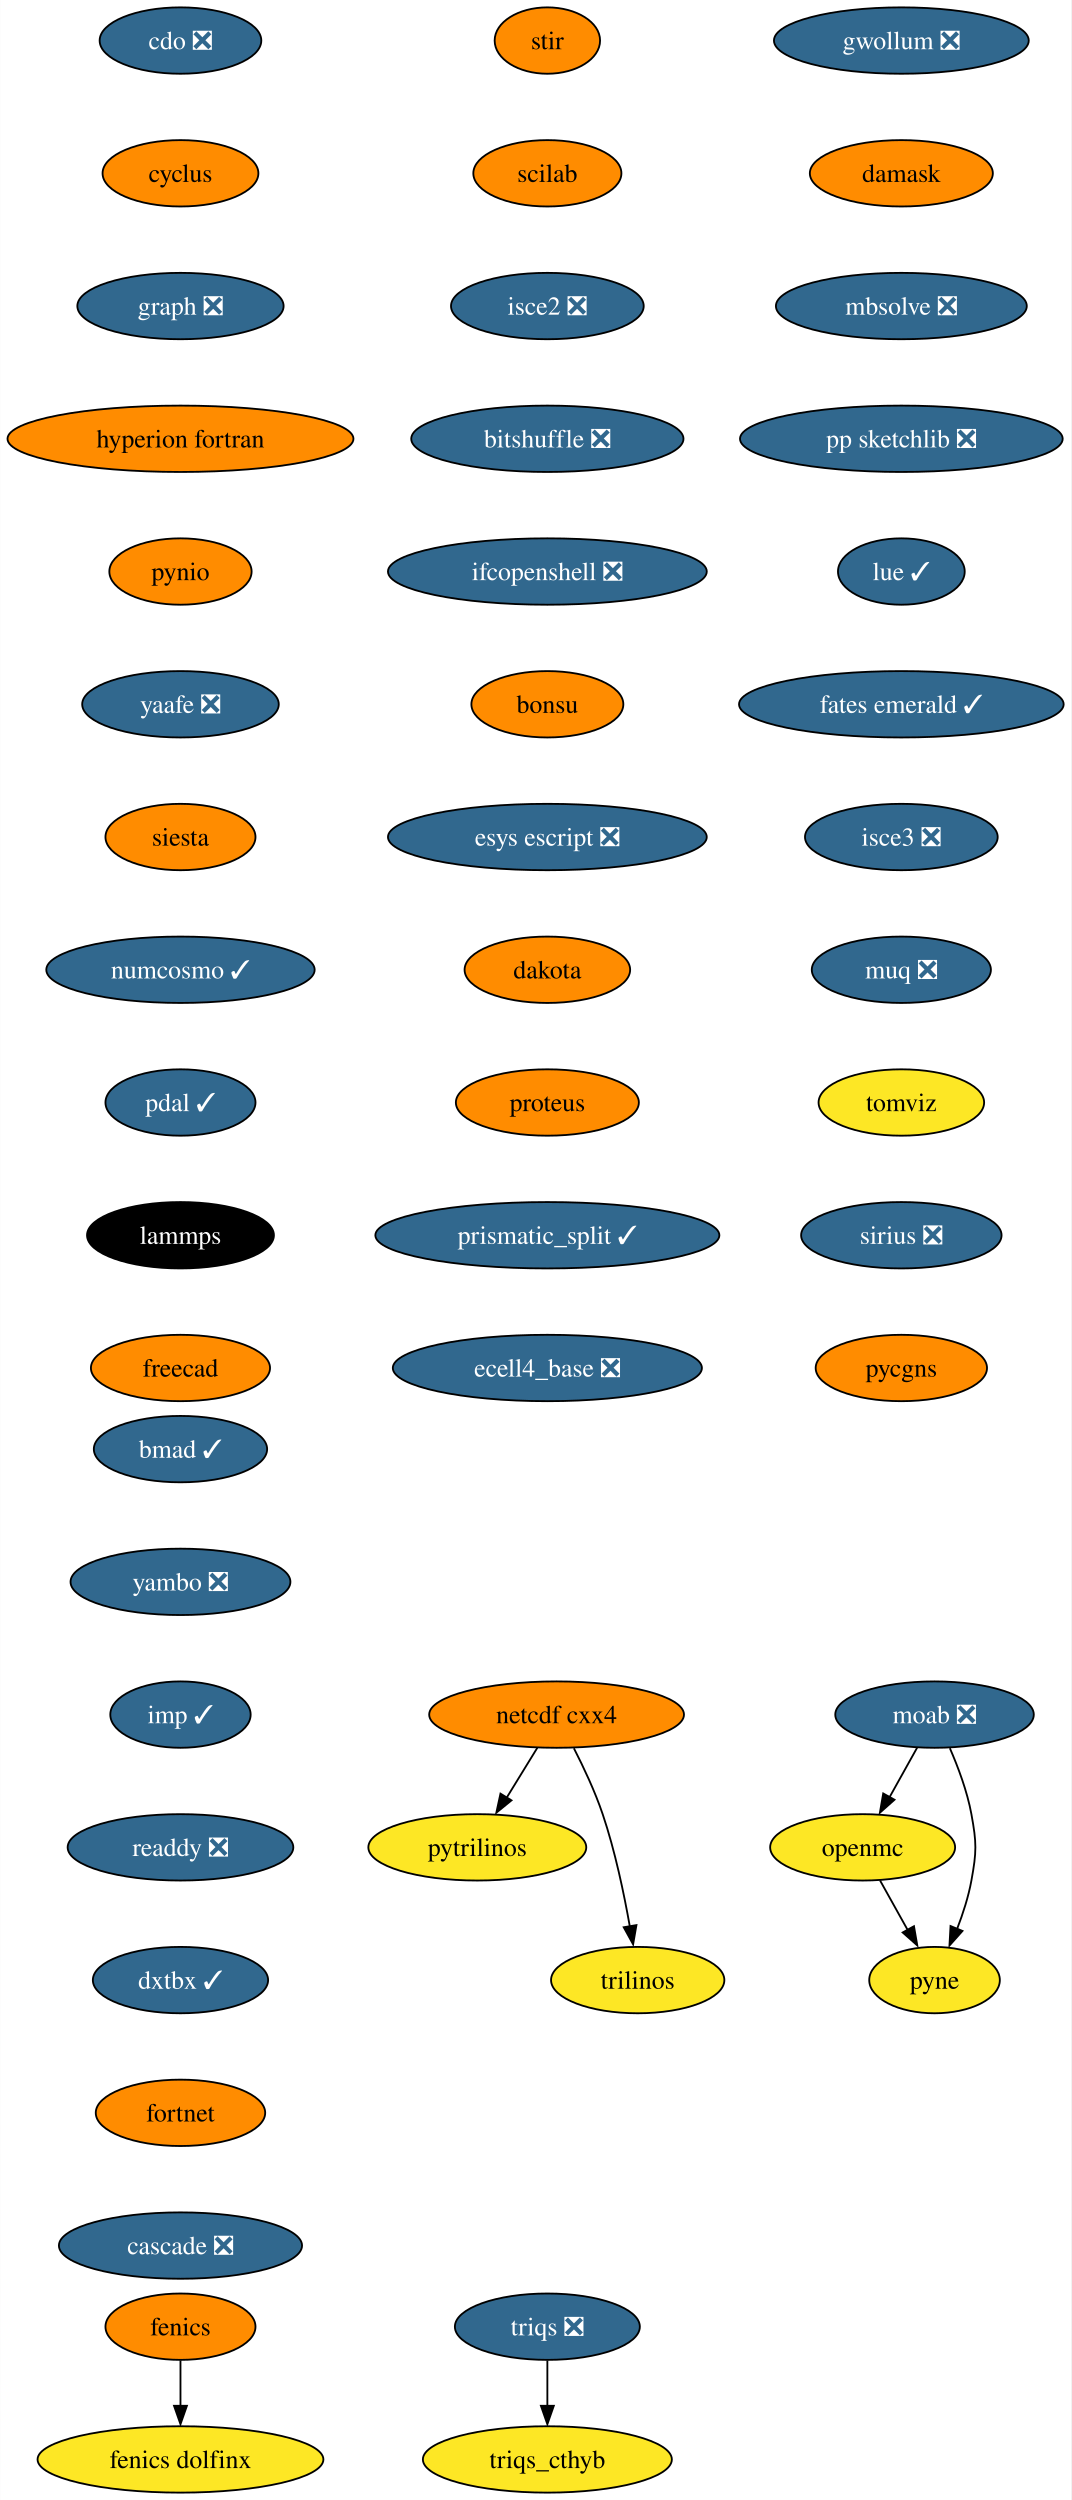
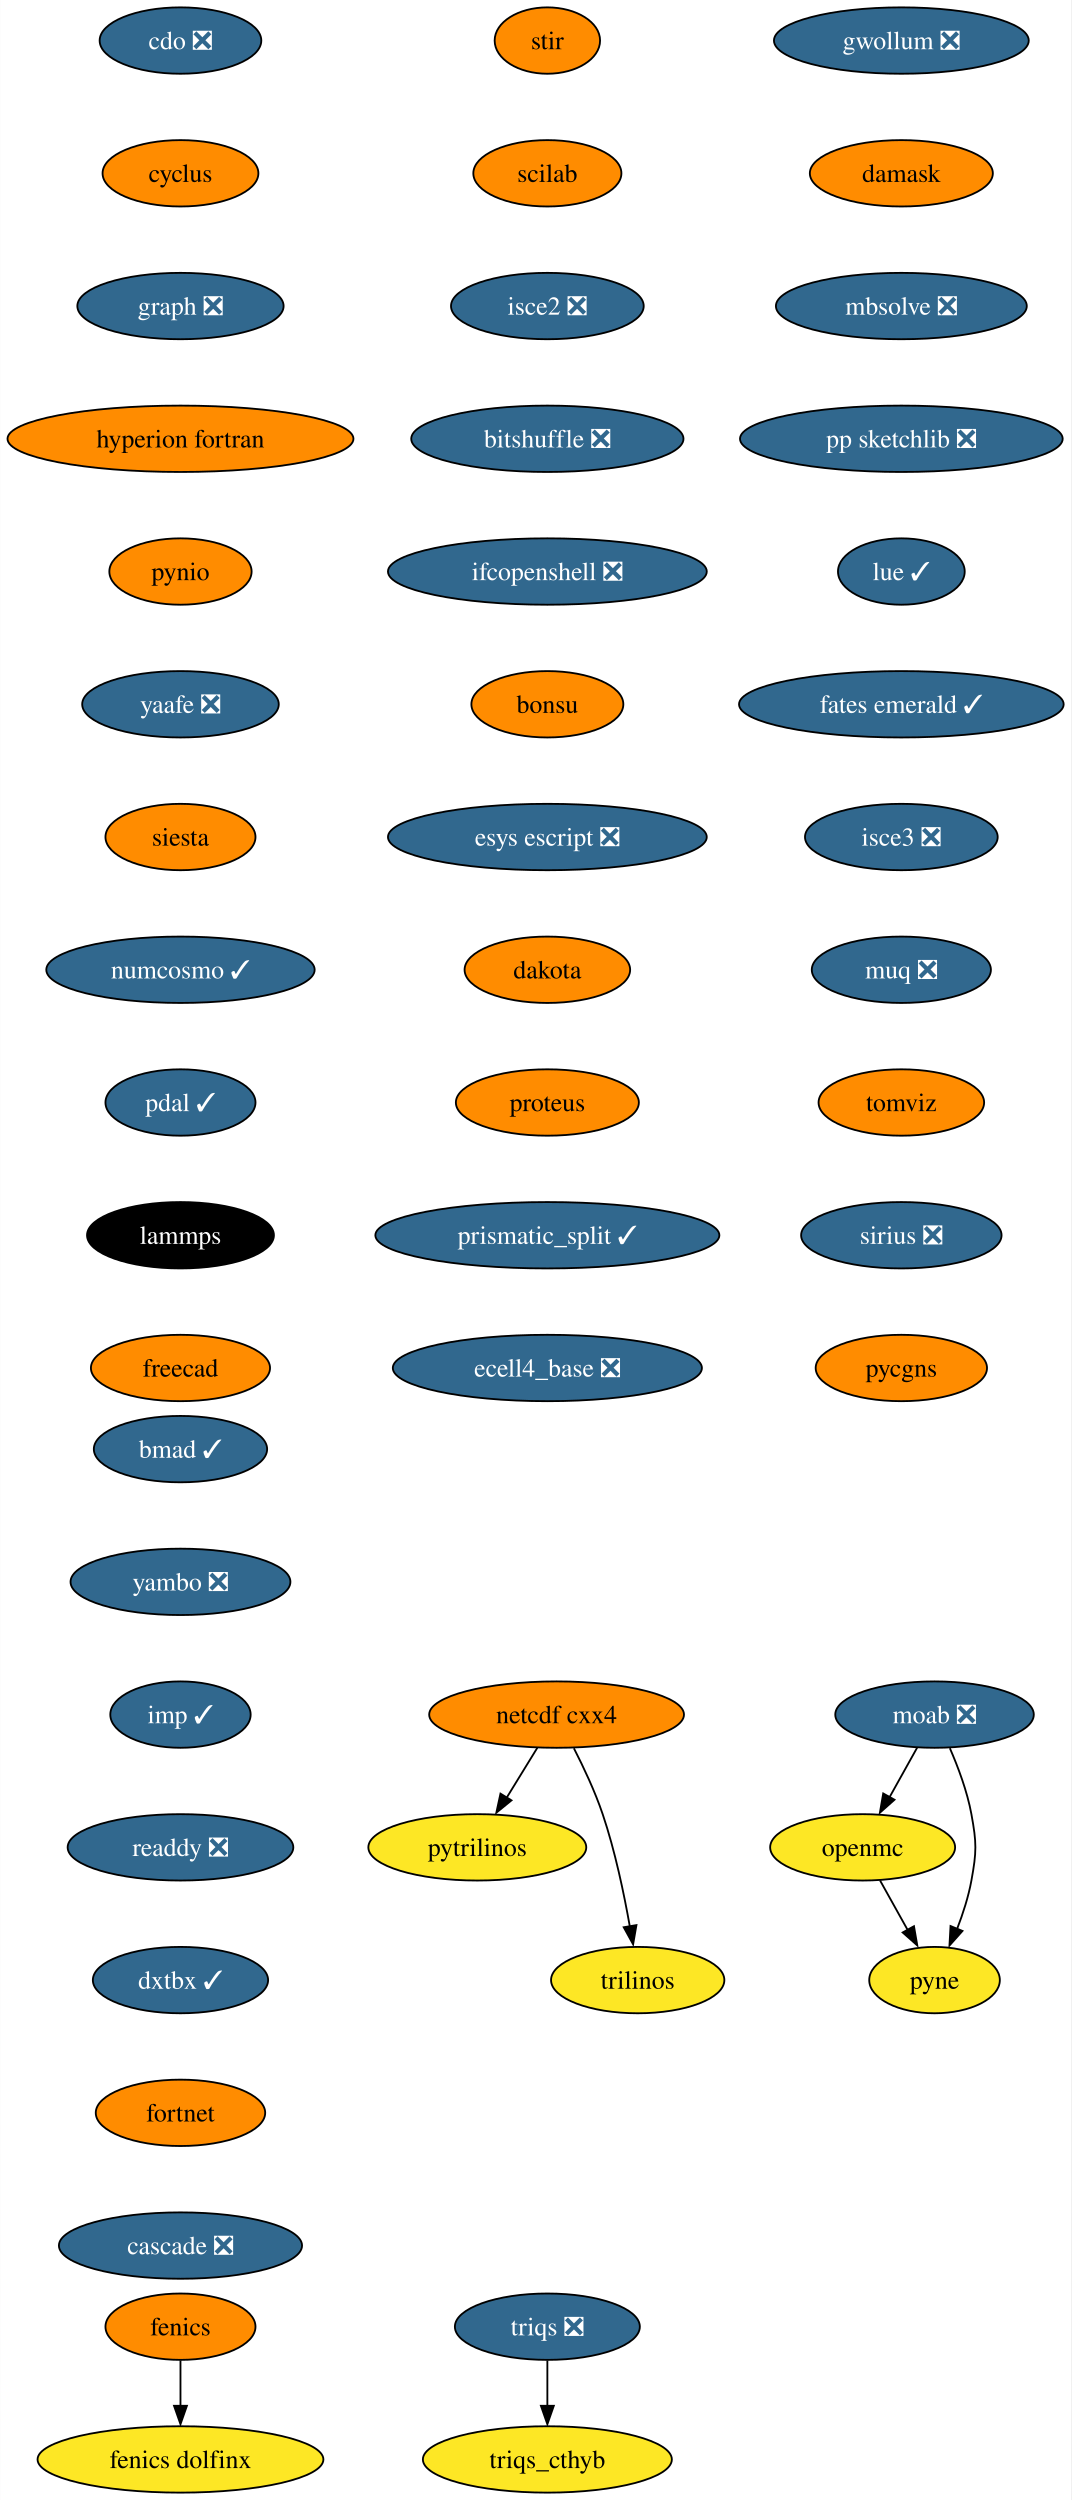
<svg xmlns="http://www.w3.org/2000/svg" xmlns:xlink="http://www.w3.org/1999/xlink" width="581pt" height="1356pt" viewBox="0.00 0.00 580.86 1356.00">
  <g id="graph0" class="graph" transform="scale(1 1) rotate(0) translate(4 1352)">
    <polygon fill="white" stroke="none" points="-4,4 -4,-1352 576.86,-1352 576.86,4 -4,4" />
    <g id="node1" class="node">
      <g id="a_node1">
        <a xlink:href="https://github.com/conda-forge/cdo-feedstock/pull/140" xlink:title="cdo ❎">
          <ellipse fill="#31688e" stroke="black" cx="93.82" cy="-1330" rx="43.84" ry="18" />
          <text text-anchor="middle" x="93.82" y="-1325.33" font-family="Times,serif" font-size="14.00" fill="white">cdo ❎</text>
        </a>
      </g>
    </g>
    <g id="node2" class="node">
      <g id="a_node2">
        <a xlink:href="https://github.com/conda-forge/cyclus-feedstock" xlink:title="cyclus">
          <ellipse fill="#ff8c00" stroke="black" cx="93.82" cy="-1258" rx="42.26" ry="18" />
          <text text-anchor="middle" x="93.82" y="-1253.33" font-family="Times,serif" font-size="14.00">cyclus</text>
        </a>
      </g>
    </g>
    <g id="node3" class="node">
      <g id="a_node3">
        <a xlink:href="https://github.com/conda-forge/graph-feedstock/pull/9" xlink:title="graph ❎">
          <ellipse fill="#31688e" stroke="black" cx="93.82" cy="-1186" rx="55.94" ry="18" />
          <text text-anchor="middle" x="93.82" y="-1181.33" font-family="Times,serif" font-size="14.00" fill="white">graph ❎</text>
        </a>
      </g>
    </g>
    <g id="node6" class="node">
      <g id="a_node6">
        <a xlink:href="https://github.com/conda-forge/hyperion-fortran-feedstock" xlink:title="hyperion fortran">
          <ellipse fill="#ff8c00" stroke="black" cx="93.82" cy="-1114" rx="93.82" ry="18" />
          <text text-anchor="middle" x="93.82" y="-1109.33" font-family="Times,serif" font-size="14.00">hyperion fortran</text>
        </a>
      </g>
    </g>
    <g id="node4" class="node">
      <g id="a_node4">
        <a xlink:href="https://github.com/conda-forge/fenics-feedstock" xlink:title="fenics">
          <ellipse fill="#ff8c00" stroke="black" cx="93.82" cy="-90" rx="40.69" ry="18" />
          <text text-anchor="middle" x="93.82" y="-85.33" font-family="Times,serif" font-size="14.00">fenics</text>
        </a>
      </g>
    </g>
    <g id="node5" class="node">
      <g id="a_node5">
        <a xlink:href="https://github.com/conda-forge/fenics-dolfinx-feedstock" xlink:title="fenics dolfinx">
          <ellipse fill="#fde725" stroke="black" cx="93.82" cy="-18" rx="77.52" ry="18" />
          <text text-anchor="middle" x="93.82" y="-13.32" font-family="Times,serif" font-size="14.00">fenics dolfinx</text>
        </a>
      </g>
    </g>
    <g id="edge3" class="edge">
      <path fill="none" stroke="black" d="M93.82,-71.7C93.82,-64.24 93.82,-55.32 93.82,-46.97" />
      <polygon fill="black" stroke="black" points="97.32,-47.1 93.82,-37.1 90.32,-47.1 97.32,-47.1" />
    </g>
    <g id="node7" class="node">
      <g id="a_node7">
        <a xlink:href="https://github.com/conda-forge/pynio-feedstock" xlink:title="pynio">
          <ellipse fill="#ff8c00" stroke="black" cx="93.82" cy="-1042" rx="38.58" ry="18" />
          <text text-anchor="middle" x="93.82" y="-1037.33" font-family="Times,serif" font-size="14.00">pynio</text>
        </a>
      </g>
    </g>
    <g id="node14" class="node">
      <g id="a_node14">
        <a xlink:href="https://github.com/conda-forge/yaafe-feedstock/pull/23" xlink:title="yaafe ❎">
          <ellipse fill="#31688e" stroke="black" cx="93.82" cy="-970" rx="53.31" ry="18" />
          <text text-anchor="middle" x="93.82" y="-965.33" font-family="Times,serif" font-size="14.00" fill="white">yaafe ❎</text>
        </a>
      </g>
    </g>
    <g id="node8" class="node">
      <g id="a_node8">
        <a xlink:href="https://github.com/conda-forge/moab-feedstock/pull/84" xlink:title="moab ❎">
          <ellipse fill="#31688e" stroke="black" cx="502.82" cy="-422" rx="53.84" ry="18" />
          <text text-anchor="middle" x="502.82" y="-417.32" font-family="Times,serif" font-size="14.00" fill="white">moab ❎</text>
        </a>
      </g>
    </g>
    <g id="node9" class="node">
      <g id="a_node9">
        <a xlink:href="https://github.com/conda-forge/openmc-feedstock" xlink:title="openmc">
          <ellipse fill="#fde725" stroke="black" cx="463.82" cy="-350" rx="50.16" ry="18" />
          <text text-anchor="middle" x="463.82" y="-345.32" font-family="Times,serif" font-size="14.00">openmc</text>
        </a>
      </g>
    </g>
    <g id="edge6" class="edge">
      <path fill="none" stroke="black" d="M493.38,-404.05C488.88,-395.97 483.39,-386.12 478.37,-377.11" />
      <polygon fill="black" stroke="black" points="481.1,-375.82 473.18,-368.79 474.99,-379.23 481.1,-375.82" />
    </g>
    <g id="node10" class="node">
      <g id="a_node10">
        <a xlink:href="https://github.com/conda-forge/pyne-feedstock" xlink:title="pyne">
          <ellipse fill="#fde725" stroke="black" cx="502.82" cy="-278" rx="35.42" ry="18" />
          <text text-anchor="middle" x="502.82" y="-273.32" font-family="Times,serif" font-size="14.00">pyne</text>
        </a>
      </g>
    </g>
    <g id="edge7" class="edge">
      <path fill="none" stroke="black" d="M511.13,-403.79C515.56,-393.63 520.56,-380.38 522.82,-368 525.69,-352.26 525.69,-347.74 522.82,-332 521.23,-323.25 518.27,-314.08 515.1,-305.86" />
      <polygon fill="black" stroke="black" points="517.97,-304.65 510.92,-296.74 511.5,-307.32 517.97,-304.65" />
    </g>
    <g id="edge8" class="edge">
      <path fill="none" stroke="black" d="M473.26,-332.05C477.77,-323.97 483.26,-314.12 488.28,-305.11" />
      <polygon fill="black" stroke="black" points="491.66,-307.23 493.47,-296.79 485.54,-303.82 491.66,-307.23" />
    </g>
    <g id="node11" class="node">
      <g id="a_node11">
        <a xlink:href="https://github.com/conda-forge/netcdf-cxx4-feedstock" xlink:title="netcdf cxx4">
          <ellipse fill="#ff8c00" stroke="black" cx="297.82" cy="-422" rx="69.1" ry="18" />
          <text text-anchor="middle" x="297.82" y="-417.32" font-family="Times,serif" font-size="14.00">netcdf cxx4</text>
        </a>
      </g>
    </g>
    <g id="node12" class="node">
      <g id="a_node12">
        <a xlink:href="https://github.com/conda-forge/pytrilinos-feedstock" xlink:title="pytrilinos">
          <ellipse fill="#fde725" stroke="black" cx="254.82" cy="-350" rx="59.1" ry="18" />
          <text text-anchor="middle" x="254.82" y="-345.32" font-family="Times,serif" font-size="14.00">pytrilinos</text>
        </a>
      </g>
    </g>
    <g id="edge9" class="edge">
      <path fill="none" stroke="black" d="M287.41,-404.05C282.45,-395.97 276.4,-386.12 270.86,-377.11" />
      <polygon fill="black" stroke="black" points="273.35,-375.48 265.14,-368.79 267.39,-379.14 273.35,-375.48" />
    </g>
    <g id="node13" class="node">
      <g id="a_node13">
        <a xlink:href="https://github.com/conda-forge/trilinos-feedstock" xlink:title="trilinos">
          <ellipse fill="#fde725" stroke="black" cx="341.82" cy="-278" rx="47" ry="18" />
          <text text-anchor="middle" x="341.82" y="-273.32" font-family="Times,serif" font-size="14.00">trilinos</text>
        </a>
      </g>
    </g>
    <g id="edge10" class="edge">
      <path fill="none" stroke="black" d="M307.2,-403.75C312.41,-393.59 318.66,-380.34 322.82,-368 329.54,-348.11 334.4,-324.88 337.53,-307.15" />
      <polygon fill="black" stroke="black" points="341.13,-307.82 339.33,-297.38 334.23,-306.66 341.13,-307.82" />
    </g>
    <g id="node15" class="node">
      <g id="a_node15">
        <a xlink:href="https://github.com/conda-forge/siesta-feedstock" xlink:title="siesta">
          <ellipse fill="#ff8c00" stroke="black" cx="93.82" cy="-898" rx="40.69" ry="18" />
          <text text-anchor="middle" x="93.82" y="-893.33" font-family="Times,serif" font-size="14.00">siesta</text>
        </a>
      </g>
    </g>
    <g id="node16" class="node">
      <g id="a_node16">
        <a xlink:href="https://github.com/conda-forge/numcosmo-feedstock/pull/37" xlink:title="numcosmo ✓">
          <ellipse fill="#31688e" stroke="black" cx="93.82" cy="-826" rx="72.78" ry="18" />
          <text text-anchor="middle" x="93.82" y="-821.33" font-family="Times,serif" font-size="14.00" fill="white">numcosmo ✓</text>
        </a>
      </g>
    </g>
    <g id="node17" class="node">
      <g id="a_node17">
        <a xlink:href="https://github.com/conda-forge/pdal-feedstock/pull/210" xlink:title="pdal ✓">
          <ellipse fill="#31688e" stroke="black" cx="93.82" cy="-754" rx="40.69" ry="18" />
          <text text-anchor="middle" x="93.82" y="-749.33" font-family="Times,serif" font-size="14.00" fill="white">pdal ✓</text>
        </a>
      </g>
    </g>
    <g id="node18" class="node">
      <g id="a_node18">
        <a xlink:href="https://github.com/conda-forge/lammps-feedstock" xlink:title="lammps">
          <ellipse fill="#000000" stroke="black" cx="93.82" cy="-682" rx="50.68" ry="18" />
          <text text-anchor="middle" x="93.82" y="-677.33" font-family="Times,serif" font-size="14.00" fill="white">lammps</text>
        </a>
      </g>
    </g>
    <g id="node19" class="node">
      <g id="a_node19">
        <a xlink:href="https://github.com/conda-forge/freecad-feedstock" xlink:title="freecad">
          <ellipse fill="#ff8c00" stroke="black" cx="93.82" cy="-610" rx="48.58" ry="18" />
          <text text-anchor="middle" x="93.82" y="-605.33" font-family="Times,serif" font-size="14.00">freecad</text>
        </a>
      </g>
    </g>
    <g id="node20" class="node">
      <g id="a_node20">
        <a xlink:href="https://github.com/conda-forge/stir-feedstock" xlink:title="stir">
          <ellipse fill="#ff8c00" stroke="black" cx="292.82" cy="-1330" rx="28.59" ry="18" />
          <text text-anchor="middle" x="292.82" y="-1325.33" font-family="Times,serif" font-size="14.00">stir</text>
        </a>
      </g>
    </g>
    <g id="node21" class="node">
      <g id="a_node21">
        <a xlink:href="https://github.com/conda-forge/scilab-feedstock" xlink:title="scilab">
          <ellipse fill="#ff8c00" stroke="black" cx="292.82" cy="-1258" rx="40.16" ry="18" />
          <text text-anchor="middle" x="292.82" y="-1253.33" font-family="Times,serif" font-size="14.00">scilab</text>
        </a>
      </g>
    </g>
    <g id="node22" class="node">
      <g id="a_node22">
        <a xlink:href="https://github.com/conda-forge/isce2-feedstock/pull/64" xlink:title="isce2 ❎">
          <ellipse fill="#31688e" stroke="black" cx="292.82" cy="-1186" rx="52.26" ry="18" />
          <text text-anchor="middle" x="292.82" y="-1181.33" font-family="Times,serif" font-size="14.00" fill="white">isce2 ❎</text>
        </a>
      </g>
    </g>
    <g id="node23" class="node">
      <g id="a_node23">
        <a xlink:href="https://github.com/conda-forge/bitshuffle-feedstock/pull/38" xlink:title="bitshuffle ❎">
          <ellipse fill="#31688e" stroke="black" cx="292.82" cy="-1114" rx="73.83" ry="18" />
          <text text-anchor="middle" x="292.82" y="-1109.33" font-family="Times,serif" font-size="14.00" fill="white">bitshuffle ❎</text>
        </a>
      </g>
    </g>
    <g id="node24" class="node">
      <g id="a_node24">
        <a xlink:href="https://github.com/conda-forge/ifcopenshell-feedstock/pull/30" xlink:title="ifcopenshell ❎">
          <ellipse fill="#31688e" stroke="black" cx="292.82" cy="-1042" rx="86.46" ry="18" />
          <text text-anchor="middle" x="292.82" y="-1037.33" font-family="Times,serif" font-size="14.00" fill="white">ifcopenshell ❎</text>
        </a>
      </g>
    </g>
    <g id="node25" class="node">
      <g id="a_node25">
        <a xlink:href="https://github.com/conda-forge/bonsu-feedstock" xlink:title="bonsu">
          <ellipse fill="#ff8c00" stroke="black" cx="292.82" cy="-970" rx="41.21" ry="18" />
          <text text-anchor="middle" x="292.82" y="-965.33" font-family="Times,serif" font-size="14.00">bonsu</text>
        </a>
      </g>
    </g>
    <g id="node26" class="node">
      <g id="a_node26">
        <a xlink:href="https://github.com/conda-forge/esys-escript-feedstock/pull/62" xlink:title="esys escript ❎">
          <ellipse fill="#31688e" stroke="black" cx="292.82" cy="-898" rx="86.46" ry="18" />
          <text text-anchor="middle" x="292.82" y="-893.33" font-family="Times,serif" font-size="14.00" fill="white">esys escript ❎</text>
        </a>
      </g>
    </g>
    <g id="node27" class="node">
      <g id="a_node27">
        <a xlink:href="https://github.com/conda-forge/dakota-feedstock" xlink:title="dakota">
          <ellipse fill="#ff8c00" stroke="black" cx="292.82" cy="-826" rx="44.9" ry="18" />
          <text text-anchor="middle" x="292.82" y="-821.33" font-family="Times,serif" font-size="14.00">dakota</text>
        </a>
      </g>
    </g>
    <g id="node28" class="node">
      <g id="a_node28">
        <a xlink:href="https://github.com/conda-forge/proteus-feedstock" xlink:title="proteus">
          <ellipse fill="#ff8c00" stroke="black" cx="292.82" cy="-754" rx="49.63" ry="18" />
          <text text-anchor="middle" x="292.82" y="-749.33" font-family="Times,serif" font-size="14.00">proteus</text>
        </a>
      </g>
    </g>
    <g id="node31" class="node">
      <g id="a_node31">
        <a xlink:href="https://github.com/conda-forge/prismatic_split-feedstock/pull/39" xlink:title="prismatic_split ✓">
          <ellipse fill="#31688e" stroke="black" cx="292.82" cy="-682" rx="93.3" ry="18" />
          <text text-anchor="middle" x="292.82" y="-677.33" font-family="Times,serif" font-size="14.00" fill="white">prismatic_split ✓</text>
        </a>
      </g>
    </g>
    <g id="node29" class="node">
      <g id="a_node29">
        <a xlink:href="https://github.com/conda-forge/triqs-feedstock/pull/39" xlink:title="triqs ❎">
          <ellipse fill="#31688e" stroke="black" cx="292.82" cy="-90" rx="50.16" ry="18" />
          <text text-anchor="middle" x="292.82" y="-85.33" font-family="Times,serif" font-size="14.00" fill="white">triqs ❎</text>
        </a>
      </g>
    </g>
    <g id="node30" class="node">
      <g id="a_node30">
        <a xlink:href="https://github.com/conda-forge/triqs_cthyb-feedstock" xlink:title="triqs_cthyb">
          <ellipse fill="#fde725" stroke="black" cx="292.82" cy="-18" rx="67.52" ry="18" />
          <text text-anchor="middle" x="292.82" y="-13.32" font-family="Times,serif" font-size="14.00">triqs_cthyb</text>
        </a>
      </g>
    </g>
    <g id="edge25" class="edge">
      <path fill="none" stroke="black" d="M292.82,-71.7C292.82,-64.24 292.82,-55.32 292.82,-46.97" />
      <polygon fill="black" stroke="black" points="296.32,-47.1 292.82,-37.1 289.32,-47.1 296.32,-47.1" />
    </g>
    <g id="node32" class="node">
      <g id="a_node32">
        <a xlink:href="https://github.com/conda-forge/ecell4_base-feedstock/pull/23" xlink:title="ecell4_base ❎">
          <ellipse fill="#31688e" stroke="black" cx="292.82" cy="-610" rx="83.83" ry="18" />
          <text text-anchor="middle" x="292.82" y="-605.33" font-family="Times,serif" font-size="14.00" fill="white">ecell4_base ❎</text>
        </a>
      </g>
    </g>
    <g id="node33" class="node">
      <g id="a_node33">
        <a xlink:href="https://github.com/conda-forge/gwollum-feedstock/pull/44" xlink:title="gwollum ❎">
          <ellipse fill="#31688e" stroke="black" cx="484.82" cy="-1330" rx="69.1" ry="18" />
          <text text-anchor="middle" x="484.82" y="-1325.33" font-family="Times,serif" font-size="14.00" fill="white">gwollum ❎</text>
        </a>
      </g>
    </g>
    <g id="node34" class="node">
      <g id="a_node34">
        <a xlink:href="https://github.com/conda-forge/damask-feedstock" xlink:title="damask">
          <ellipse fill="#ff8c00" stroke="black" cx="484.82" cy="-1258" rx="49.63" ry="18" />
          <text text-anchor="middle" x="484.82" y="-1253.33" font-family="Times,serif" font-size="14.00">damask</text>
        </a>
      </g>
    </g>
    <g id="node35" class="node">
      <g id="a_node35">
        <a xlink:href="https://github.com/conda-forge/mbsolve-feedstock/pull/15" xlink:title="mbsolve ❎">
          <ellipse fill="#31688e" stroke="black" cx="484.82" cy="-1186" rx="68.04" ry="18" />
          <text text-anchor="middle" x="484.82" y="-1181.33" font-family="Times,serif" font-size="14.00" fill="white">mbsolve ❎</text>
        </a>
      </g>
    </g>
    <g id="node36" class="node">
      <g id="a_node36">
        <a xlink:href="https://github.com/conda-forge/pp-sketchlib-feedstock/pull/41" xlink:title="pp sketchlib ❎">
          <ellipse fill="#31688e" stroke="black" cx="484.82" cy="-1114" rx="87.51" ry="18" />
          <text text-anchor="middle" x="484.82" y="-1109.33" font-family="Times,serif" font-size="14.00" fill="white">pp sketchlib ❎</text>
        </a>
      </g>
    </g>
    <g id="node37" class="node">
      <g id="a_node37">
        <a xlink:href="https://github.com/conda-forge/lue-feedstock/pull/38" xlink:title="lue ✓">
          <ellipse fill="#31688e" stroke="black" cx="484.82" cy="-1042" rx="34.37" ry="18" />
          <text text-anchor="middle" x="484.82" y="-1037.33" font-family="Times,serif" font-size="14.00" fill="white">lue ✓</text>
        </a>
      </g>
    </g>
    <g id="node38" class="node">
      <g id="a_node38">
        <a xlink:href="https://github.com/conda-forge/fates-emerald-feedstock/pull/16" xlink:title="fates emerald ✓">
          <ellipse fill="#31688e" stroke="black" cx="484.82" cy="-970" rx="88.04" ry="18" />
          <text text-anchor="middle" x="484.82" y="-965.33" font-family="Times,serif" font-size="14.00" fill="white">fates emerald ✓</text>
        </a>
      </g>
    </g>
    <g id="node39" class="node">
      <g id="a_node39">
        <a xlink:href="https://github.com/conda-forge/isce3-feedstock/pull/44" xlink:title="isce3 ❎">
          <ellipse fill="#31688e" stroke="black" cx="484.82" cy="-898" rx="52.26" ry="18" />
          <text text-anchor="middle" x="484.82" y="-893.33" font-family="Times,serif" font-size="14.00" fill="white">isce3 ❎</text>
        </a>
      </g>
    </g>
    <g id="node40" class="node">
      <g id="a_node40">
        <a xlink:href="https://github.com/conda-forge/muq-feedstock/pull/32" xlink:title="muq ❎">
          <ellipse fill="#31688e" stroke="black" cx="484.82" cy="-826" rx="48.58" ry="18" />
          <text text-anchor="middle" x="484.82" y="-821.33" font-family="Times,serif" font-size="14.00" fill="white">muq ❎</text>
        </a>
      </g>
    </g>
    <g id="node41" class="node">
      <g id="a_node41">
        <a xlink:href="https://github.com/conda-forge/tomviz-feedstock" xlink:title="tomviz">
-           <ellipse fill="#fde725" stroke="black" cx="484.82" cy="-754" rx="44.9" ry="18" />
+           <ellipse fill="#ff8c00" stroke="black" cx="484.82" cy="-754" rx="44.9" ry="18" />
          <text text-anchor="middle" x="484.82" y="-749.33" font-family="Times,serif" font-size="14.00">tomviz</text>
        </a>
      </g>
    </g>
    <g id="node42" class="node">
      <g id="a_node42">
        <a xlink:href="https://github.com/conda-forge/sirius-feedstock/pull/21" xlink:title="sirius ❎">
          <ellipse fill="#31688e" stroke="black" cx="484.82" cy="-682" rx="54.36" ry="18" />
          <text text-anchor="middle" x="484.82" y="-677.33" font-family="Times,serif" font-size="14.00" fill="white">sirius ❎</text>
        </a>
      </g>
    </g>
    <g id="node43" class="node">
      <g id="a_node43">
        <a xlink:href="https://github.com/conda-forge/pycgns-feedstock" xlink:title="pycgns">
          <ellipse fill="#ff8c00" stroke="black" cx="484.82" cy="-610" rx="46.47" ry="18" />
          <text text-anchor="middle" x="484.82" y="-605.33" font-family="Times,serif" font-size="14.00">pycgns</text>
        </a>
      </g>
    </g>
    <g id="node44" class="node">
      <g id="a_node44">
        <a xlink:href="https://github.com/conda-forge/bmad-feedstock/pull/245" xlink:title="bmad ✓">
          <ellipse fill="#31688e" stroke="black" cx="93.82" cy="-566" rx="47" ry="18" />
          <text text-anchor="middle" x="93.82" y="-561.33" font-family="Times,serif" font-size="14.00" fill="white">bmad ✓</text>
        </a>
      </g>
    </g>
    <g id="node45" class="node">
      <g id="a_node45">
        <a xlink:href="https://github.com/conda-forge/yambo-feedstock/pull/15" xlink:title="yambo ❎">
          <ellipse fill="#31688e" stroke="black" cx="93.82" cy="-494" rx="59.63" ry="18" />
          <text text-anchor="middle" x="93.82" y="-489.32" font-family="Times,serif" font-size="14.00" fill="white">yambo ❎</text>
        </a>
      </g>
    </g>
    <g id="node46" class="node">
      <g id="a_node46">
        <a xlink:href="https://github.com/conda-forge/imp-feedstock/pull/27" xlink:title="imp ✓">
          <ellipse fill="#31688e" stroke="black" cx="93.82" cy="-422" rx="38.06" ry="18" />
          <text text-anchor="middle" x="93.82" y="-417.32" font-family="Times,serif" font-size="14.00" fill="white">imp ✓</text>
        </a>
      </g>
    </g>
    <g id="node47" class="node">
      <g id="a_node47">
        <a xlink:href="https://github.com/conda-forge/readdy-feedstock/pull/11" xlink:title="readdy ❎">
          <ellipse fill="#31688e" stroke="black" cx="93.82" cy="-350" rx="61.2" ry="18" />
          <text text-anchor="middle" x="93.82" y="-345.32" font-family="Times,serif" font-size="14.00" fill="white">readdy ❎</text>
        </a>
      </g>
    </g>
    <g id="node48" class="node">
      <g id="a_node48">
        <a xlink:href="https://github.com/conda-forge/dxtbx-feedstock/pull/47" xlink:title="dxtbx ✓">
          <ellipse fill="#31688e" stroke="black" cx="93.82" cy="-278" rx="47.53" ry="18" />
          <text text-anchor="middle" x="93.82" y="-273.32" font-family="Times,serif" font-size="14.00" fill="white">dxtbx ✓</text>
        </a>
      </g>
    </g>
    <g id="node49" class="node">
      <g id="a_node49">
        <a xlink:href="https://github.com/conda-forge/fortnet-feedstock" xlink:title="fortnet">
          <ellipse fill="#ff8c00" stroke="black" cx="93.82" cy="-206" rx="45.95" ry="18" />
          <text text-anchor="middle" x="93.82" y="-201.33" font-family="Times,serif" font-size="14.00">fortnet</text>
        </a>
      </g>
    </g>
    <g id="node50" class="node">
      <g id="a_node50">
        <a xlink:href="https://github.com/conda-forge/cascade-feedstock/pull/9" xlink:title="cascade ❎">
          <ellipse fill="#31688e" stroke="black" cx="93.82" cy="-134" rx="65.94" ry="18" />
          <text text-anchor="middle" x="93.82" y="-129.32" font-family="Times,serif" font-size="14.00" fill="white">cascade ❎</text>
        </a>
      </g>
    </g>
  </g>
</svg>
